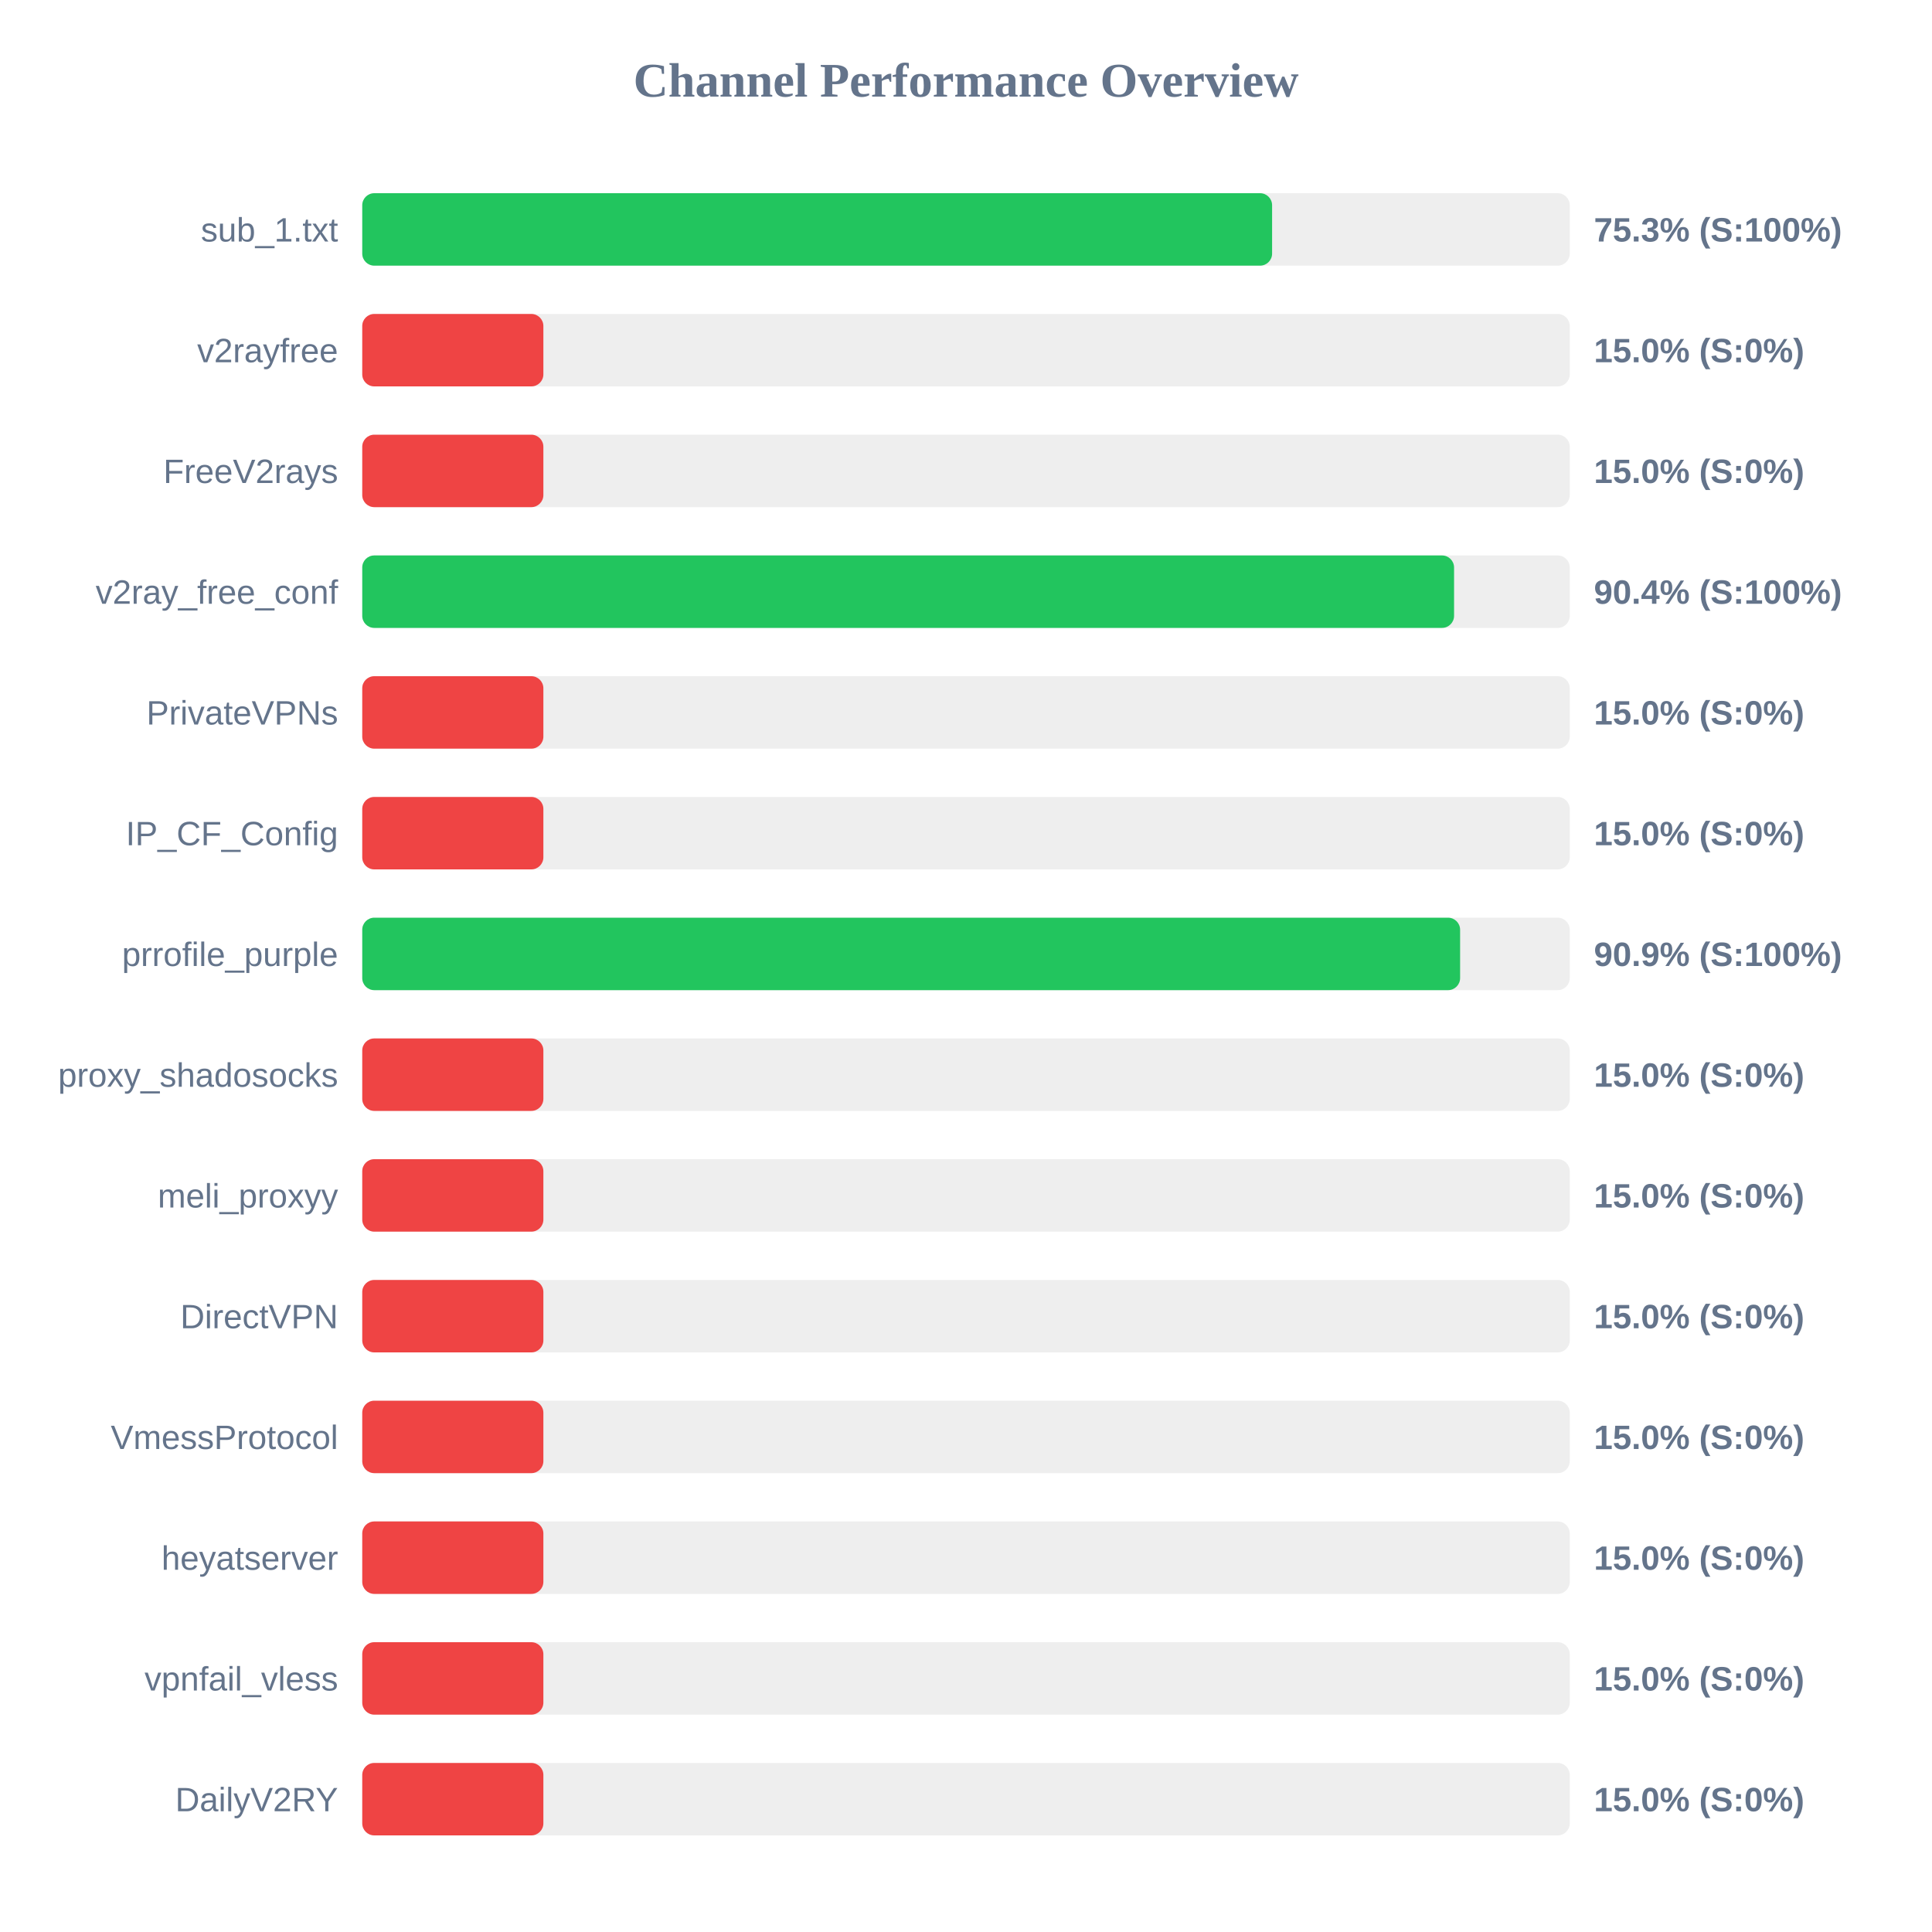
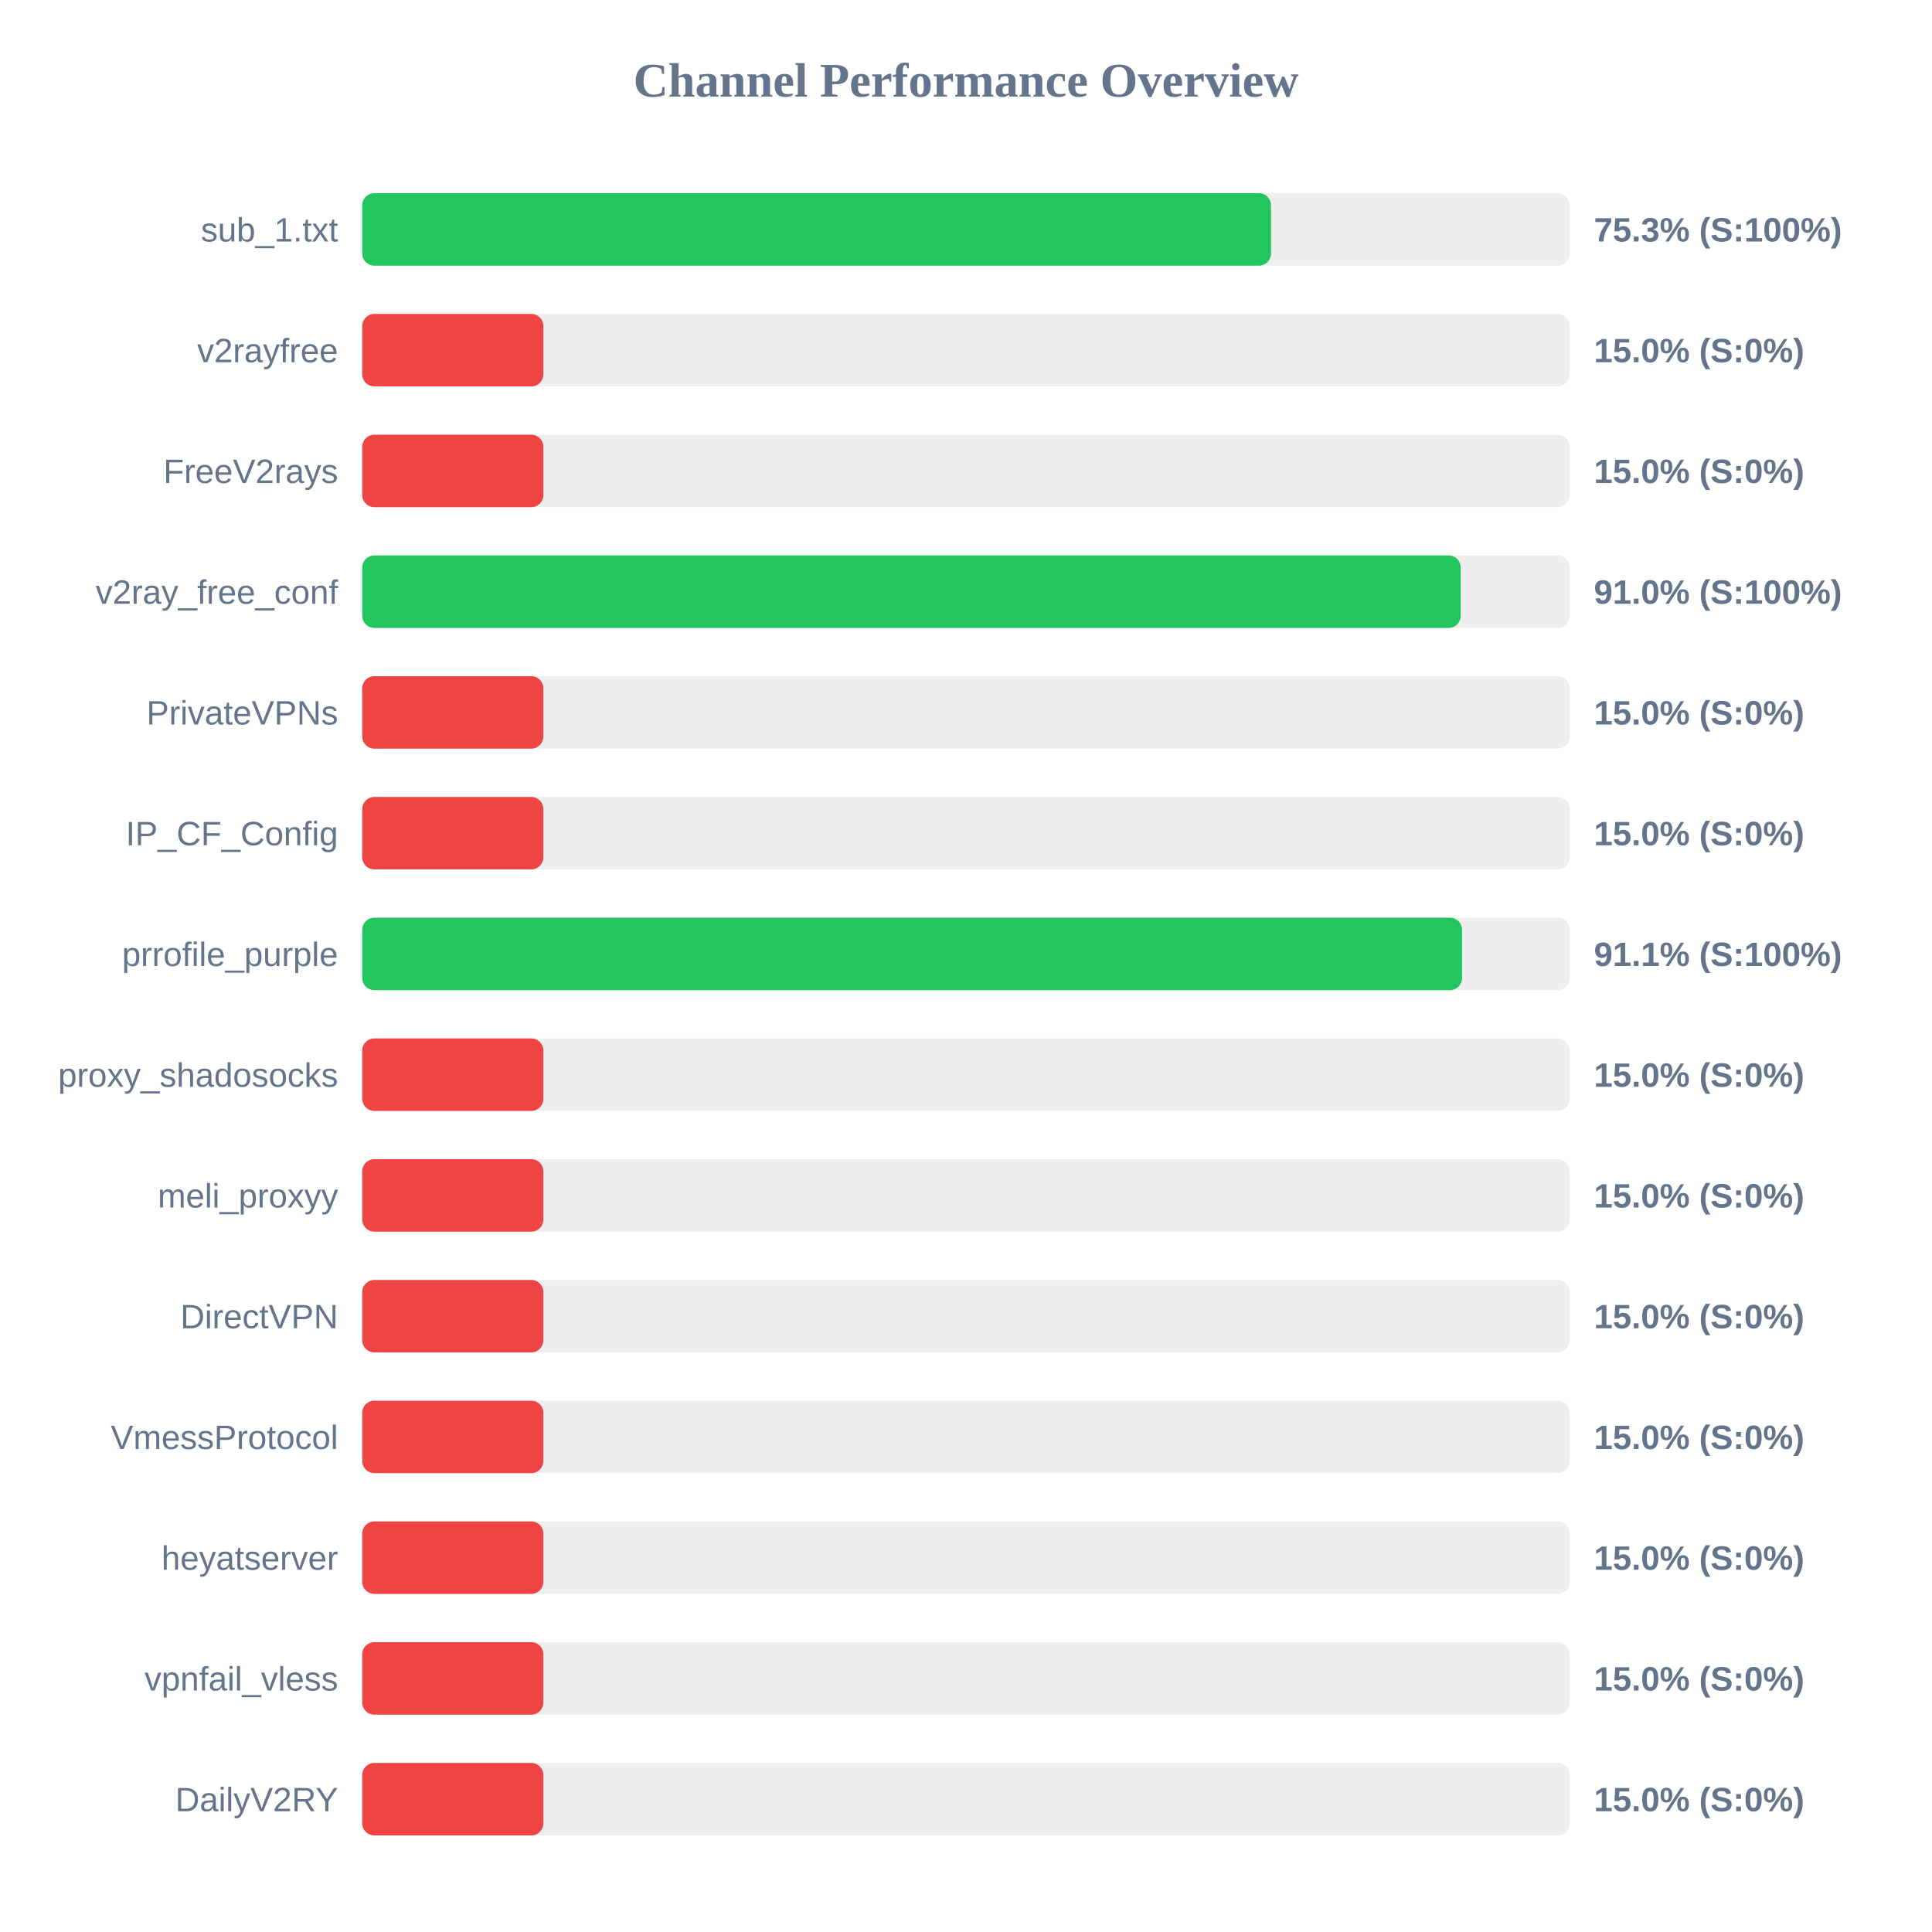
<svg xmlns="http://www.w3.org/2000/svg" width="800" height="800" version="1.1">
  <style>
        .row { font: 14px Arial; fill: #64748b; }
        .score { font: bold 14px Arial; fill: #64748b; }
    </style>
  <text x="400" y="40" text-anchor="middle" font-size="20px" font-weight="bold" fill="#64748b">Channel Performance Overview</text>
  <rect x="150" y="80" width="500" height="30" fill="#eee" rx="5" />
-   <rect x="150" y="80" width="376.75" height="30" fill="#22c55e" rx="5" />
+   <rect x="150" y="80" width="376.3" height="30" fill="#22c55e" rx="5" />
  <text x="140" y="100" text-anchor="end" class="row">sub_1.txt</text>
  <text x="660" y="100" text-anchor="start" class="score">75.3% (S:100%)</text>
  <rect x="150" y="130" width="500" height="30" fill="#eee" rx="5" />
  <rect x="150" y="130" width="75.0" height="30" fill="#ef4444" rx="5" />
  <text x="140" y="150" text-anchor="end" class="row">v2rayfree</text>
  <text x="660" y="150" text-anchor="start" class="score">15.0% (S:0%)</text>
  <rect x="150" y="180" width="500" height="30" fill="#eee" rx="5" />
  <rect x="150" y="180" width="75.0" height="30" fill="#ef4444" rx="5" />
  <text x="140" y="200" text-anchor="end" class="row">FreeV2rays</text>
  <text x="660" y="200" text-anchor="start" class="score">15.0% (S:0%)</text>
  <rect x="150" y="230" width="500" height="30" fill="#eee" rx="5" />
-   <rect x="150" y="230" width="452.1" height="30" fill="#22c55e" rx="5" />
+   <rect x="150" y="230" width="454.85" height="30" fill="#22c55e" rx="5" />
  <text x="140" y="250" text-anchor="end" class="row">v2ray_free_conf</text>
-   <text x="660" y="250" text-anchor="start" class="score">90.4% (S:100%)</text>
+   <text x="660" y="250" text-anchor="start" class="score">91.0% (S:100%)</text>
  <rect x="150" y="280" width="500" height="30" fill="#eee" rx="5" />
  <rect x="150" y="280" width="75.0" height="30" fill="#ef4444" rx="5" />
  <text x="140" y="300" text-anchor="end" class="row">PrivateVPNs</text>
  <text x="660" y="300" text-anchor="start" class="score">15.0% (S:0%)</text>
  <rect x="150" y="330" width="500" height="30" fill="#eee" rx="5" />
  <rect x="150" y="330" width="75.0" height="30" fill="#ef4444" rx="5" />
  <text x="140" y="350" text-anchor="end" class="row">IP_CF_Config</text>
  <text x="660" y="350" text-anchor="start" class="score">15.0% (S:0%)</text>
  <rect x="150" y="380" width="500" height="30" fill="#eee" rx="5" />
-   <rect x="150" y="380" width="454.6" height="30" fill="#22c55e" rx="5" />
+   <rect x="150" y="380" width="455.4" height="30" fill="#22c55e" rx="5" />
  <text x="140" y="400" text-anchor="end" class="row">prrofile_purple</text>
-   <text x="660" y="400" text-anchor="start" class="score">90.9% (S:100%)</text>
+   <text x="660" y="400" text-anchor="start" class="score">91.1% (S:100%)</text>
  <rect x="150" y="430" width="500" height="30" fill="#eee" rx="5" />
  <rect x="150" y="430" width="75.0" height="30" fill="#ef4444" rx="5" />
  <text x="140" y="450" text-anchor="end" class="row">proxy_shadosocks</text>
  <text x="660" y="450" text-anchor="start" class="score">15.0% (S:0%)</text>
  <rect x="150" y="480" width="500" height="30" fill="#eee" rx="5" />
  <rect x="150" y="480" width="75.0" height="30" fill="#ef4444" rx="5" />
  <text x="140" y="500" text-anchor="end" class="row">meli_proxyy</text>
  <text x="660" y="500" text-anchor="start" class="score">15.0% (S:0%)</text>
  <rect x="150" y="530" width="500" height="30" fill="#eee" rx="5" />
  <rect x="150" y="530" width="75.0" height="30" fill="#ef4444" rx="5" />
  <text x="140" y="550" text-anchor="end" class="row">DirectVPN</text>
  <text x="660" y="550" text-anchor="start" class="score">15.0% (S:0%)</text>
  <rect x="150" y="580" width="500" height="30" fill="#eee" rx="5" />
  <rect x="150" y="580" width="75.0" height="30" fill="#ef4444" rx="5" />
  <text x="140" y="600" text-anchor="end" class="row">VmessProtocol</text>
  <text x="660" y="600" text-anchor="start" class="score">15.0% (S:0%)</text>
  <rect x="150" y="630" width="500" height="30" fill="#eee" rx="5" />
  <rect x="150" y="630" width="75.0" height="30" fill="#ef4444" rx="5" />
  <text x="140" y="650" text-anchor="end" class="row">heyatserver</text>
  <text x="660" y="650" text-anchor="start" class="score">15.0% (S:0%)</text>
  <rect x="150" y="680" width="500" height="30" fill="#eee" rx="5" />
  <rect x="150" y="680" width="75.0" height="30" fill="#ef4444" rx="5" />
  <text x="140" y="700" text-anchor="end" class="row">vpnfail_vless</text>
  <text x="660" y="700" text-anchor="start" class="score">15.0% (S:0%)</text>
  <rect x="150" y="730" width="500" height="30" fill="#eee" rx="5" />
  <rect x="150" y="730" width="75.0" height="30" fill="#ef4444" rx="5" />
  <text x="140" y="750" text-anchor="end" class="row">DailyV2RY</text>
  <text x="660" y="750" text-anchor="start" class="score">15.0% (S:0%)</text>
</svg>
